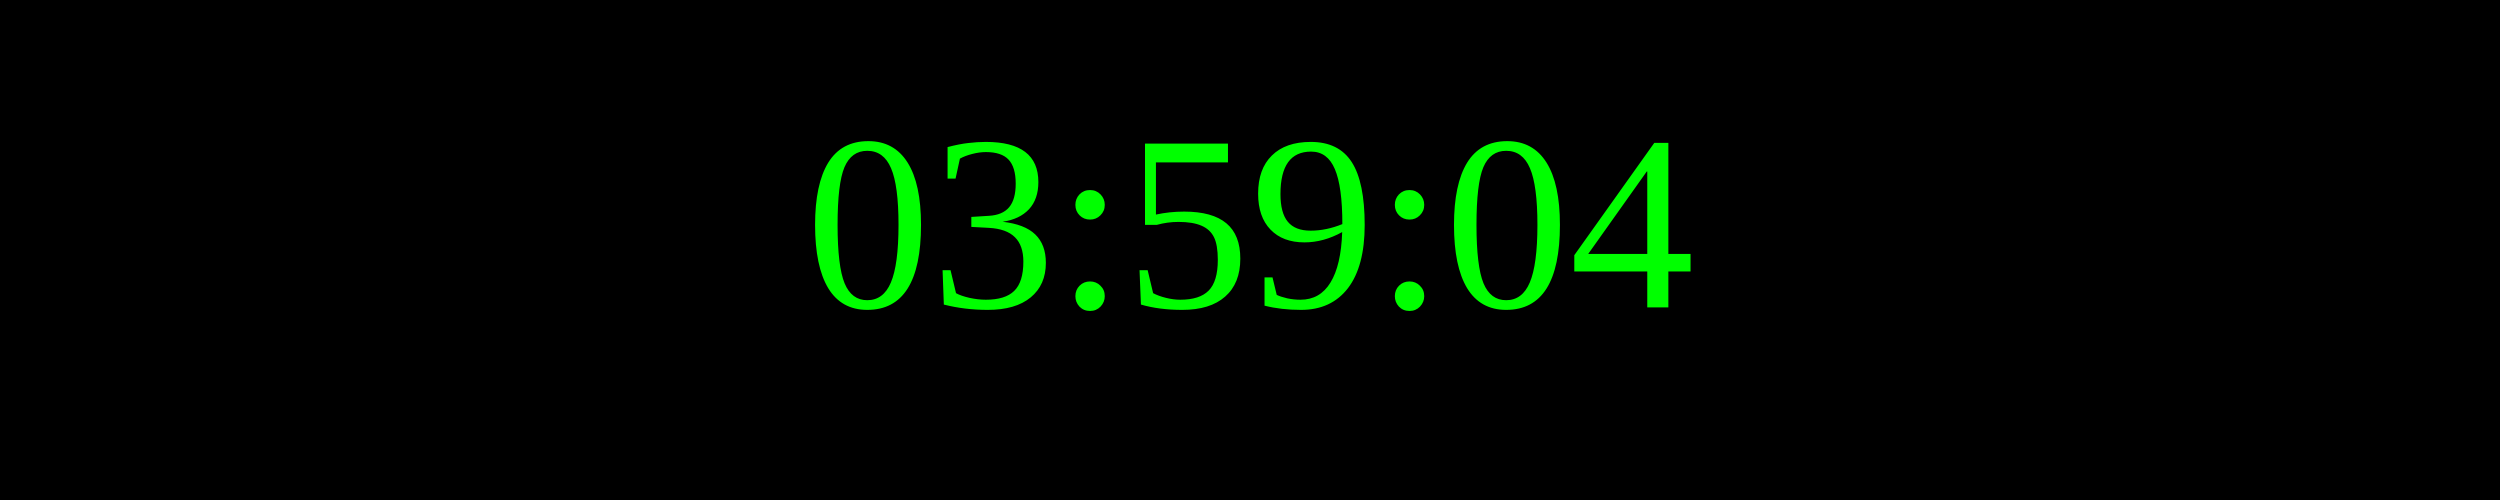
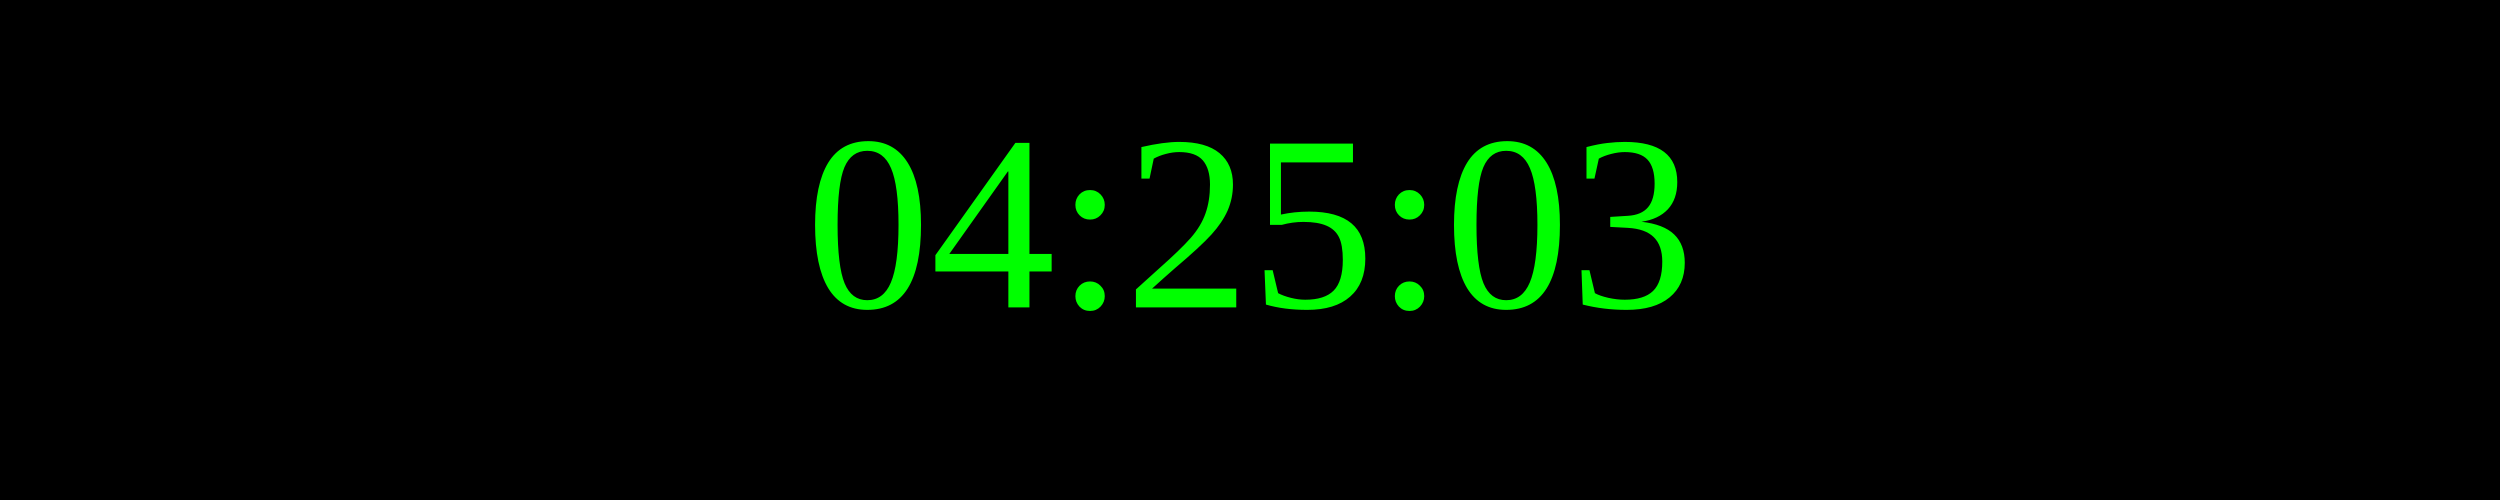
<svg xmlns="http://www.w3.org/2000/svg" width="250" height="50">
  <rect width="100%" height="100%" fill="black" />
  <text x="50%" y="50%" font-size="25" fill="lime" text-anchor="middle" dominant-baseline="middle">
- 03:59:04
+ 04:25:03
</text>
</svg>
